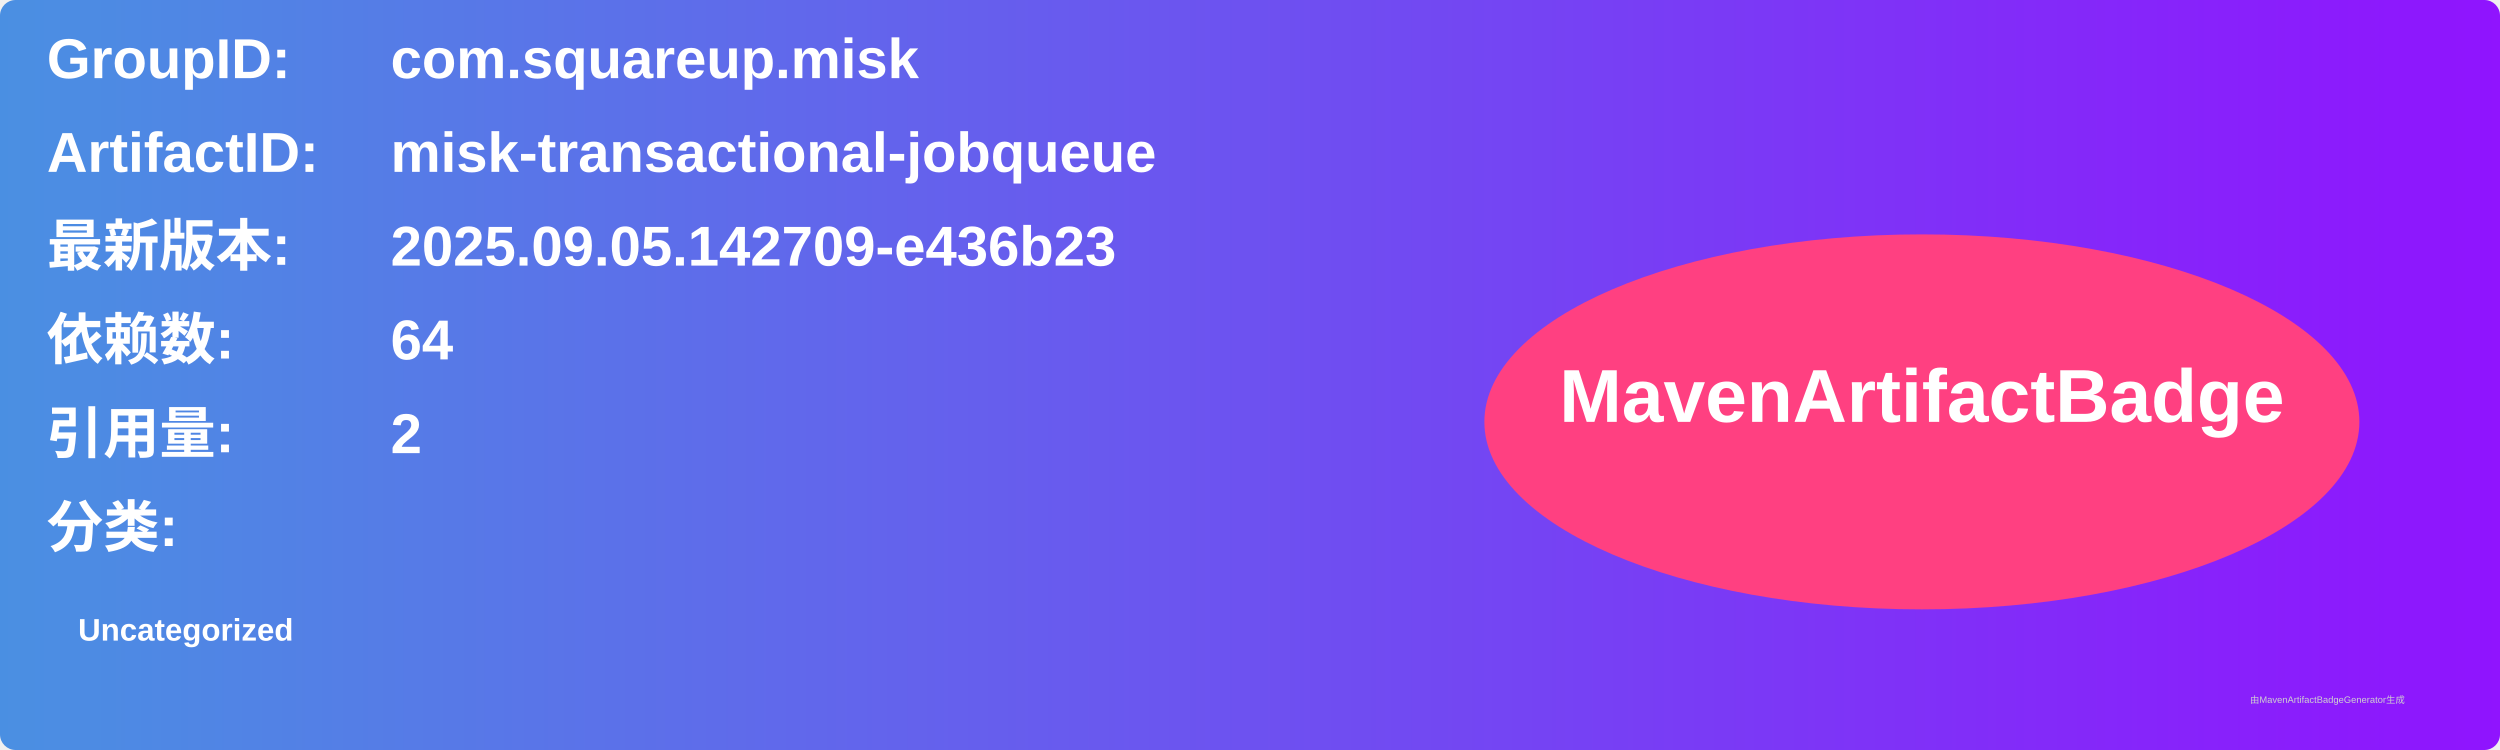
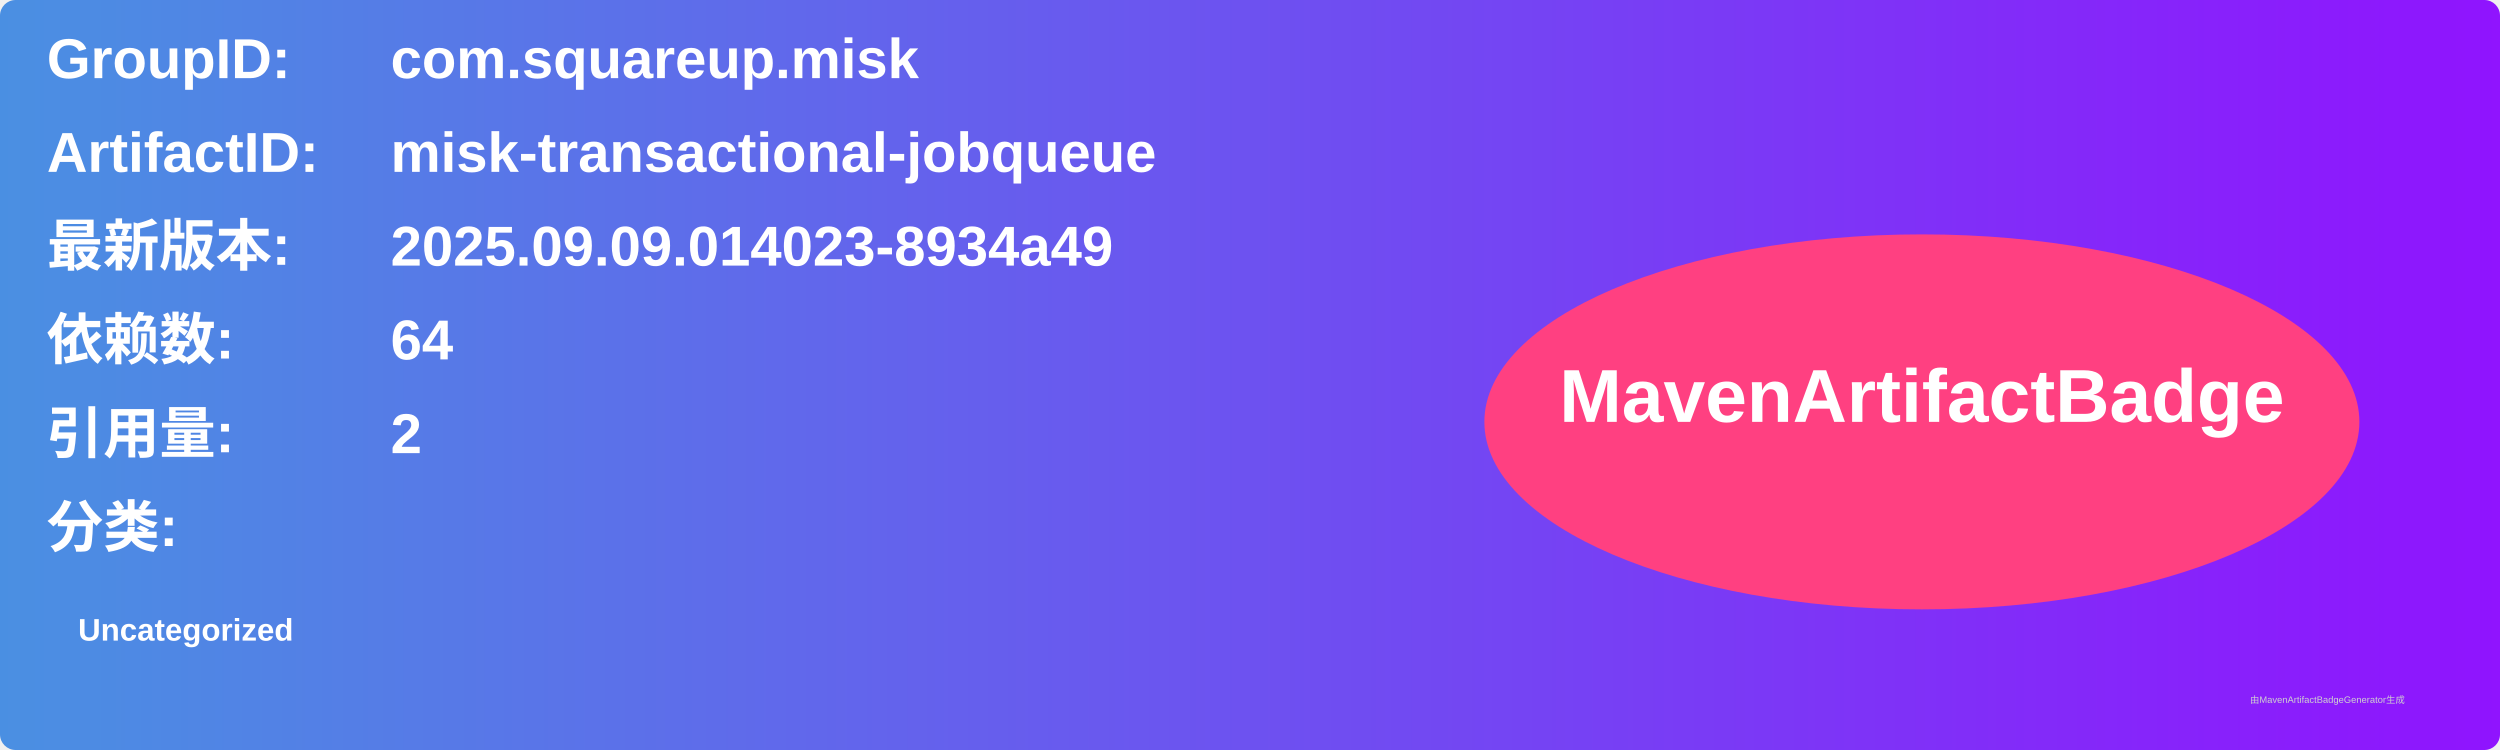
<svg xmlns="http://www.w3.org/2000/svg" width="800" height="240" viewBox="0 0 800 240">
  <linearGradient id="grad" x1="0%" y1="0%" x2="100%" y2="0%">
    <stop offset="0%" stop-color="#4a90e2" />
    <stop offset="100%" stop-color="#9013fe" />
  </linearGradient>
  <rect width="100%" height="100%" rx="5" ry="5" fill="url(#grad)" />
  <g transform="translate(15, 15)">
    <text x="0" y="10" font-family="Arial" font-size="18" fill="white" font-weight="bold" width="260">GroupID:</text>
    <text x="110" y="10" font-family="Arial" font-size="18" fill="white" font-weight="bold" width="460">com.squareup.misk</text>
    <text x="0" y="40" font-family="Arial" font-size="18" fill="white" font-weight="bold" width="260">ArtifactID:</text>
    <text x="110" y="40" font-family="Arial" font-size="18" fill="white" font-weight="bold" width="460">misk-transactional-jobqueue</text>
    <text x="0" y="70" font-family="Arial" font-size="18" fill="white" font-weight="bold">最新版本:</text>
    <text x="110" y="70" font-family="Arial" font-size="18" fill="white" font-weight="bold">
-       <tspan font-weight="bold">2025.09.05.142709-e436b23</tspan>
+       <tspan font-weight="bold">2025.09.09.014023-8934a49</tspan>
    </text>
    <text x="0" y="100" font-family="Arial" font-size="18" fill="white" font-weight="bold">依赖数: </text>
    <text x="110" y="100" font-family="Arial" font-size="18" fill="white">
      <tspan font-weight="bold">64</tspan>
    </text>
    <text x="0" y="130" font-family="Arial" font-size="18" fill="white" font-weight="bold">引用量: </text>
    <text x="110" y="130" font-family="Arial" font-size="18" fill="white">
      <tspan font-weight="bold">2</tspan>
    </text>
    <text x="0" y="160" font-family="Arial" font-size="18" fill="white" font-weight="bold">分类:</text>
    <text x="10" y="190" font-family="Arial" font-size="10" fill="white">
      <tspan font-weight="bold">Uncategorized</tspan>
    </text>
    <ellipse cx="600" cy="120" rx="140" ry="60" fill="#ff4081" />
    <text x="600" y="120" text-anchor="middle" font-family="Arial" font-size="24" fill="white" font-weight="bold">MavenArtifactBadge</text>
  </g>
  <text x="720" y="225" font-family="Arial" font-size="3" fill="#d0d0d0">由MavenArtifactBadgeGenerator生成</text>
</svg>
